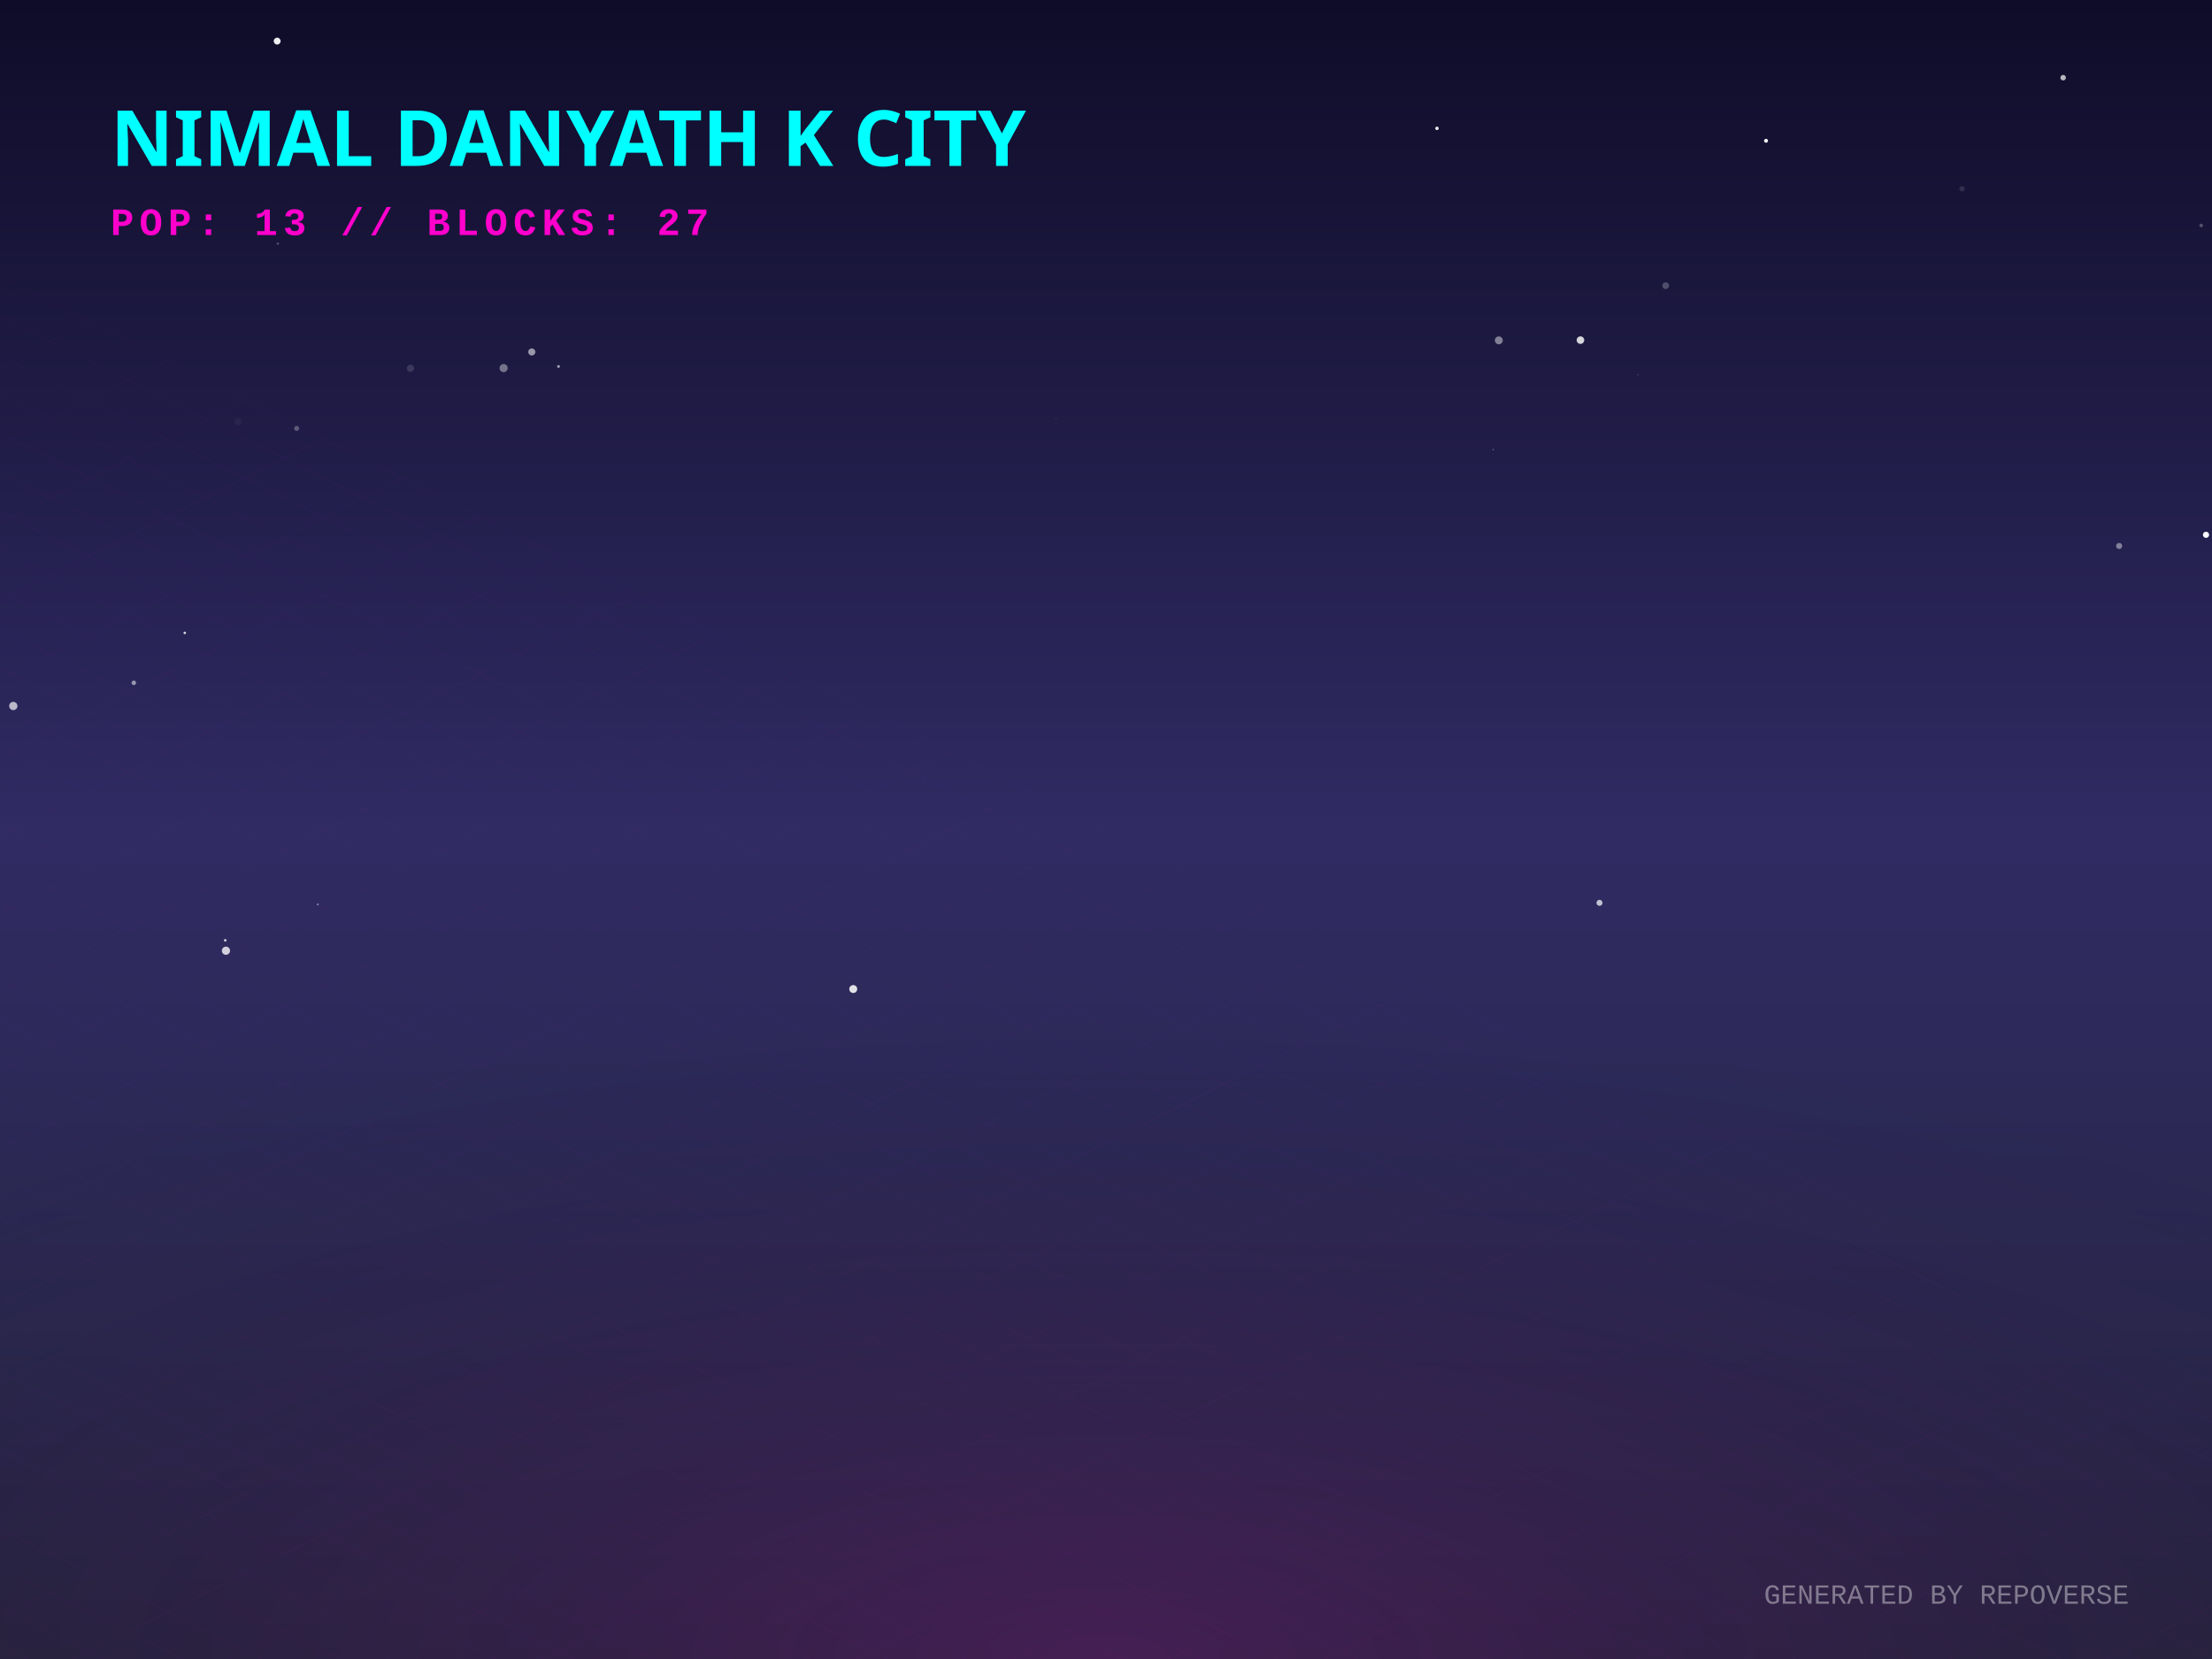
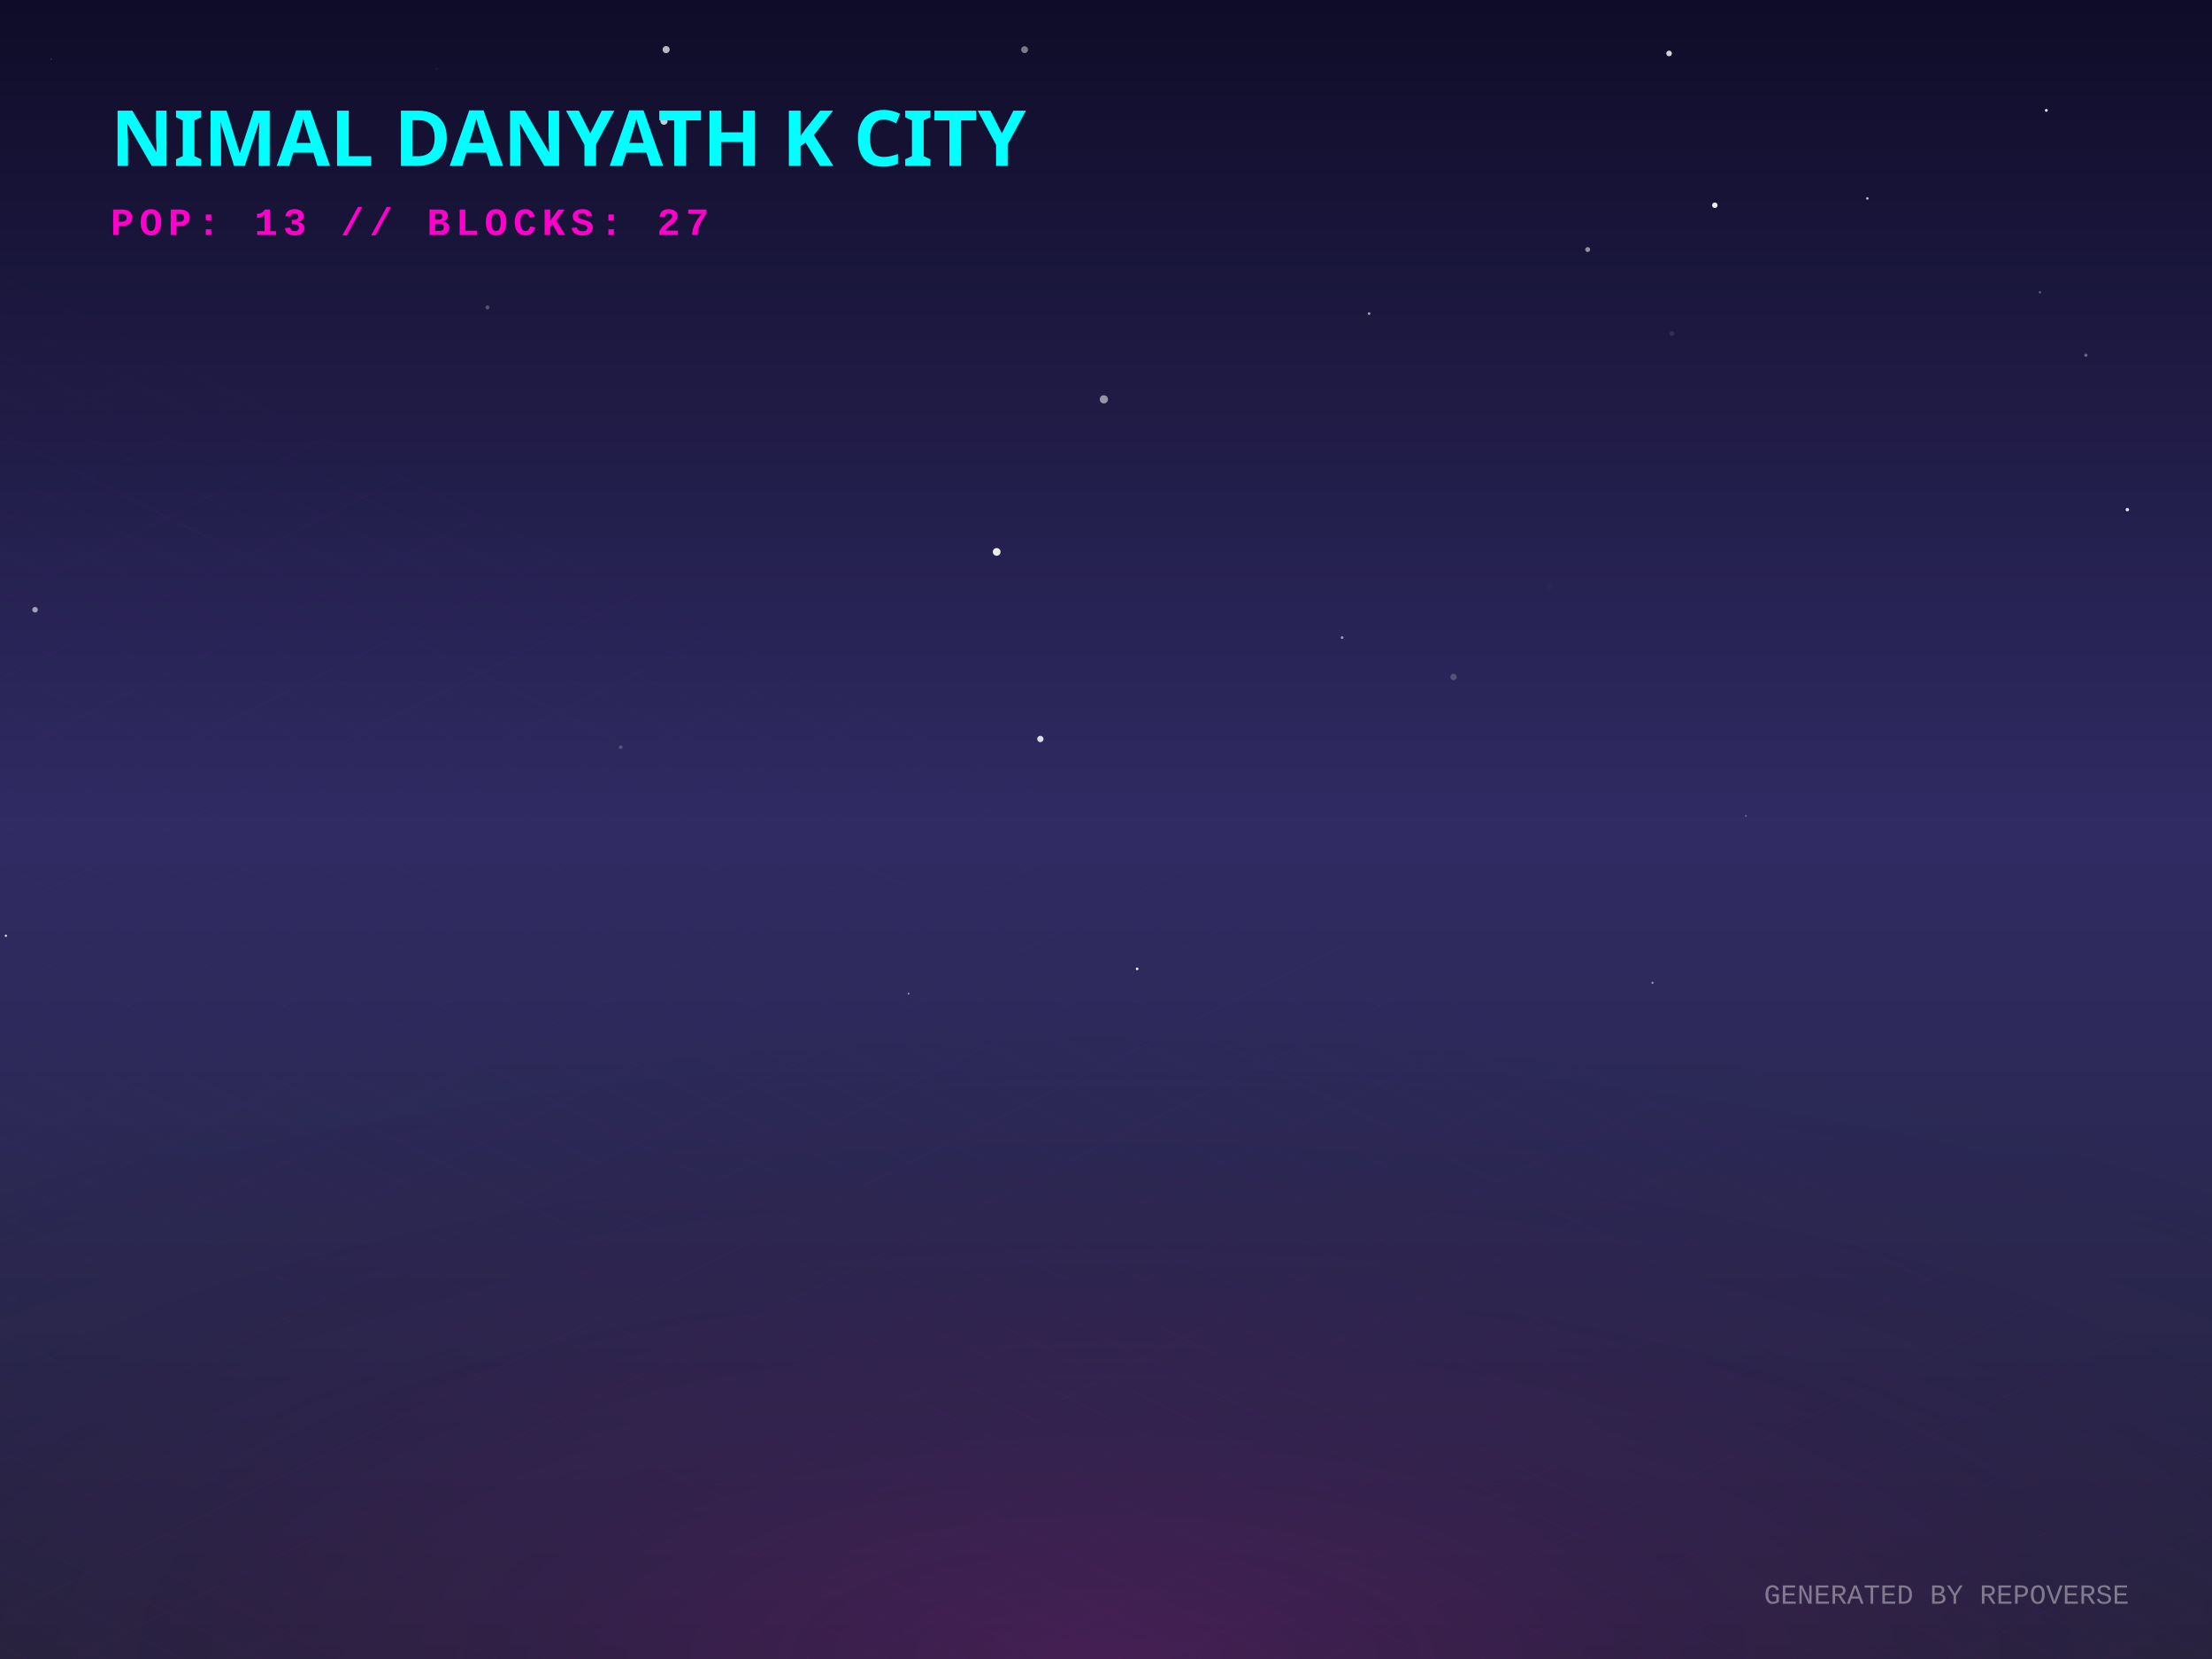
<svg xmlns="http://www.w3.org/2000/svg" width="800" height="600" viewBox="0 0 800 600">
  <defs>
    <linearGradient id="skyGradient" x1="0%" y1="0%" x2="0%" y2="100%">
      <stop offset="0%" stop-color="#0f0c29" />
      <stop offset="50%" stop-color="#302b63" />
      <stop offset="100%" stop-color="#24243e" />
    </linearGradient>
    <pattern id="gridPattern" width="40" height="20" patternUnits="userSpaceOnUse" patternTransform="rotate(0)">
      <path d="M 40 0 L 0 0 0 20" fill="none" stroke="magenta" stroke-width="0.5" opacity="0.2" />
    </pattern>
    <radialGradient id="floorGlow" cx="50%" cy="100%" r="80%">
      <stop offset="0%" stop-color="#ff00cc" stop-opacity="0.15" />
      <stop offset="100%" stop-color="transparent" />
    </radialGradient>
    <linearGradient id="gradLeft-happy" x1="0%" y1="0%" x2="100%" y2="100%">
      <stop offset="0%" stop-color="#FFD700" stop-opacity="0.8" />
      <stop offset="100%" stop-color="#050510" stop-opacity="0.9" />
    </linearGradient>
    <linearGradient id="gradRight-happy" x1="0%" y1="0%" x2="0%" y2="100%">
      <stop offset="0%" stop-color="#FFD700" stop-opacity="0.6" />
      <stop offset="100%" stop-color="#0b0b1a" stop-opacity="0.8" />
    </linearGradient>
    <linearGradient id="gradLeft-focused" x1="0%" y1="0%" x2="100%" y2="100%">
      <stop offset="0%" stop-color="#00FF94" stop-opacity="0.8" />
      <stop offset="100%" stop-color="#050510" stop-opacity="0.9" />
    </linearGradient>
    <linearGradient id="gradRight-focused" x1="0%" y1="0%" x2="0%" y2="100%">
      <stop offset="0%" stop-color="#00FF94" stop-opacity="0.6" />
      <stop offset="100%" stop-color="#0b0b1a" stop-opacity="0.8" />
    </linearGradient>
    <linearGradient id="gradLeft-calm" x1="0%" y1="0%" x2="100%" y2="100%">
      <stop offset="0%" stop-color="#00C2FF" stop-opacity="0.8" />
      <stop offset="100%" stop-color="#050510" stop-opacity="0.9" />
    </linearGradient>
    <linearGradient id="gradRight-calm" x1="0%" y1="0%" x2="0%" y2="100%">
      <stop offset="0%" stop-color="#00C2FF" stop-opacity="0.6" />
      <stop offset="100%" stop-color="#0b0b1a" stop-opacity="0.8" />
    </linearGradient>
    <linearGradient id="gradLeft-stressed" x1="0%" y1="0%" x2="100%" y2="100%">
      <stop offset="0%" stop-color="#FF2A6D" stop-opacity="0.8" />
      <stop offset="100%" stop-color="#050510" stop-opacity="0.9" />
    </linearGradient>
    <linearGradient id="gradRight-stressed" x1="0%" y1="0%" x2="0%" y2="100%">
      <stop offset="0%" stop-color="#FF2A6D" stop-opacity="0.6" />
      <stop offset="100%" stop-color="#0b0b1a" stop-opacity="0.8" />
    </linearGradient>
    <linearGradient id="gradLeft-energetic" x1="0%" y1="0%" x2="100%" y2="100%">
      <stop offset="0%" stop-color="#D300C5" stop-opacity="0.8" />
      <stop offset="100%" stop-color="#050510" stop-opacity="0.9" />
    </linearGradient>
    <linearGradient id="gradRight-energetic" x1="0%" y1="0%" x2="0%" y2="100%">
      <stop offset="0%" stop-color="#D300C5" stop-opacity="0.6" />
      <stop offset="100%" stop-color="#0b0b1a" stop-opacity="0.8" />
    </linearGradient>
  </defs>
  <rect width="100%" height="100%" fill="url(#skyGradient)" />
-   <circle cx="571.592" cy="123.013" r="1.363" fill="white" opacity="0.823" />
-   <circle cx="81.461" cy="340.077" r="0.453" fill="white" opacity="0.846" />
-   <circle cx="81.714" cy="343.841" r="1.484" fill="white" opacity="0.779" />
-   <circle cx="86.114" cy="152.493" r="1.338" fill="white" opacity="0.036" />
-   <circle cx="100.244" cy="14.868" r="1.244" fill="white" opacity="0.931" />
-   <circle cx="797.835" cy="193.422" r="1.117" fill="white" opacity="0.991" />
-   <circle cx="592.337" cy="135.613" r="0.14" fill="white" opacity="0.744" />
-   <circle cx="182.147" cy="133.124" r="1.473" fill="white" opacity="0.393" />
-   <circle cx="48.401" cy="246.955" r="0.817" fill="white" opacity="0.517" />
-   <circle cx="192.328" cy="127.29" r="1.284" fill="white" opacity="0.549" />
-   <circle cx="201.995" cy="132.541" r="0.511" fill="white" opacity="0.587" />
-   <circle cx="578.477" cy="326.522" r="1.089" fill="white" opacity="0.712" />
-   <circle cx="334.137" cy="281.525" r="0.074" fill="white" opacity="0.64" />
-   <circle cx="148.445" cy="133.19" r="1.308" fill="white" opacity="0.134" />
-   <circle cx="107.295" cy="154.934" r="0.903" fill="white" opacity="0.274" />
-   <circle cx="709.608" cy="68.291" r="0.991" fill="white" opacity="0.116" />
-   <circle cx="114.933" cy="327.1" r="0.351" fill="white" opacity="0.421" />
-   <circle cx="796.092" cy="81.565" r="0.669" fill="white" opacity="0.247" />
-   <circle cx="746.166" cy="28.095" r="0.996" fill="white" opacity="0.697" />
-   <circle cx="519.705" cy="46.421" r="0.636" fill="white" opacity="0.889" />
-   <circle cx="66.828" cy="228.894" r="0.47" fill="white" opacity="0.792" />
-   <circle cx="542.07" cy="123.092" r="1.428" fill="white" opacity="0.449" />
-   <circle cx="100.494" cy="88.122" r="0.421" fill="white" opacity="0.257" />
-   <circle cx="602.431" cy="103.325" r="1.222" fill="white" opacity="0.238" />
-   <circle cx="766.417" cy="197.46" r="1.104" fill="white" opacity="0.433" />
-   <circle cx="4.814" cy="255.328" r="1.499" fill="white" opacity="0.675" />
-   <circle cx="308.591" cy="357.702" r="1.437" fill="white" opacity="0.859" />
-   <circle cx="381.879" cy="151.387" r="0.154" fill="white" opacity="0.286" />
-   <circle cx="540.076" cy="162.589" r="0.15" fill="white" opacity="0.971" />
-   <circle cx="638.711" cy="50.907" r="0.715" fill="white" opacity="0.939" />
+   <circle cx="28.257" cy="107.715" r="0.296" fill="white" opacity="0.014" />
+   <circle cx="740.074" cy="39.917" r="0.528" fill="white" opacity="0.846" />
+   <circle cx="495.152" cy="113.415" r="0.484" fill="white" opacity="0.572" />
+   <circle cx="376.258" cy="267.267" r="1.147" fill="white" opacity="0.844" />
+   <circle cx="737.767" cy="105.729" r="0.39" fill="white" opacity="0.374" />
+   <circle cx="754.392" cy="128.465" r="0.595" fill="white" opacity="0.33" />
+   <circle cx="224.491" cy="270.235" r="0.679" fill="white" opacity="0.197" />
+   <circle cx="240.914" cy="17.94" r="1.282" fill="white" opacity="0.705" />
+   <circle cx="631.424" cy="295.082" r="0.322" fill="white" opacity="0.326" />
+   <circle cx="574.207" cy="90.256" r="0.889" fill="white" opacity="0.521" />
+   <circle cx="157.916" cy="24.921" r="0.265" fill="white" opacity="0.087" />
+   <circle cx="360.465" cy="199.604" r="1.403" fill="white" opacity="0.905" />
+   <circle cx="2.127" cy="338.437" r="0.412" fill="white" opacity="0.863" />
+   <circle cx="603.647" cy="19.328" r="1.021" fill="white" opacity="0.81" />
+   <circle cx="560.483" cy="211.845" r="1.274" fill="white" opacity="0.017" />
+   <circle cx="604.659" cy="120.627" r="0.862" fill="white" opacity="0.101" />
+   <circle cx="620.191" cy="74.23" r="0.993" fill="white" opacity="0.915" />
+   <circle cx="675.361" cy="71.775" r="0.457" fill="white" opacity="0.714" />
+   <circle cx="240.133" cy="43.813" r="1.312" fill="white" opacity="0.782" />
+   <circle cx="328.609" cy="359.38" r="0.327" fill="white" opacity="0.55" />
+   <circle cx="485.391" cy="230.595" r="0.488" fill="white" opacity="0.547" />
+   <circle cx="525.694" cy="244.821" r="1.137" fill="white" opacity="0.206" />
+   <circle cx="18.478" cy="21.407" r="0.274" fill="white" opacity="0.163" />
+   <circle cx="597.663" cy="355.45" r="0.424" fill="white" opacity="0.463" />
+   <circle cx="176.309" cy="111.187" r="0.728" fill="white" opacity="0.259" />
+   <circle cx="12.683" cy="220.512" r="1.005" fill="white" opacity="0.574" />
+   <circle cx="411.265" cy="350.4" r="0.478" fill="white" opacity="0.949" />
+   <circle cx="769.392" cy="184.323" r="0.617" fill="white" opacity="0.893" />
+   <circle cx="370.553" cy="17.96" r="1.245" fill="white" opacity="0.446" />
+   <circle cx="399.226" cy="144.432" r="1.489" fill="white" opacity="0.528" />
  <g transform="translate(0, 300) scale(1, 0.5)">
    <rect x="-800" y="0" width="2400" height="1200" fill="url(#gridPattern)" opacity="0.3" transform="rotate(45, 400, 0)" />
  </g>
  <rect x="0" y="300" width="800" height="300" fill="url(#floorGlow)" />
  <g transform="translate(40, 60)">
    <text fill="cyan" font-family="Verdana, sans-serif" font-size="28" font-weight="900" style="text-shadow: 0 0 10px cyan;">NIMAL DANYATH K CITY</text>
    <text y="25" fill="#ff00cc" font-family="Courier New, monospace" font-size="14" font-weight="bold" letter-spacing="2">POP: 13 // BLOCKS: 27</text>
  </g>
  <g transform="translate(0, 50)">
    <a href="https://github.com/nimaldanyathk/repo-verse" target="_blank">
      <g class="building" opacity="0">
        <animate attributeName="opacity" values="0;1" dur="0.8s" begin="0s" fill="freeze" />
        <ellipse cx="400" cy="292.833" rx="22.5" ry="12" fill="black" opacity="0.4" blur="2" />
-         <path d="M 385 221.893 l 0 70.94 l 15 7.5 l 0 -70.94 z" fill="url(#gradLeft-focused)" stroke="none" />
-         <path d="M 415 221.893 l 0 70.94 l -15 7.5 l 0 -70.94 z" fill="url(#gradRight-focused)" stroke="none" />
-         <path d="M 400 214.393 l 15 7.5 l -15 7.5 l -15 -7.5 z" fill="#E0FFF1" fill-opacity="0.9" stroke="none" />
-         <path d="M 385 221.893 l 0 70.94 l 15 7.5 l 0 -70.94 z" fill="none" stroke="#00FF94" stroke-width="0.5" opacity="0.5" />
-         <path d="M 415 221.893 l 0 70.94 l -15 7.5 l 0 -70.94 z" fill="none" stroke="#00FF94" stroke-width="0.5" opacity="0.5" />
-         <path d="M 389 279.333 l 7 -4" stroke="#E0FFF1" stroke-width="2" stroke-opacity="0.4" />
+         <path d="M 385 221.853 l 0 70.98 l 15 7.5 l 0 -70.98 z" fill="url(#gradLeft-focused)" stroke="none" />
+         <path d="M 415 221.853 l 0 70.98 l -15 7.5 l 0 -70.98 z" fill="url(#gradRight-focused)" stroke="none" />
+         <path d="M 400 214.353 l 15 7.5 l -15 7.5 l -15 -7.5 z" fill="#E0FFF1" fill-opacity="0.9" stroke="none" />
+         <path d="M 385 221.853 l 0 70.98 l 15 7.5 l 0 -70.98 z" fill="none" stroke="#00FF94" stroke-width="0.5" opacity="0.5" />
+         <path d="M 415 221.853 l 0 70.98 l -15 7.5 l 0 -70.98 z" fill="none" stroke="#00FF94" stroke-width="0.5" opacity="0.5" />
+         <path d="M 404 277.333 l 7 4" stroke="#E0FFF1" stroke-width="2" stroke-opacity="0.6" />
        <path d="M 404 267.333 l 7 4" stroke="#E0FFF1" stroke-width="2" stroke-opacity="0.6" />
        <path d="M 389 269.333 l 7 -4" stroke="#E0FFF1" stroke-width="2" stroke-opacity="0.4" />
+         <path d="M 404 257.333 l 7 4" stroke="#E0FFF1" stroke-width="2" stroke-opacity="0.6" />
        <path d="M 389 259.333 l 7 -4" stroke="#E0FFF1" stroke-width="2" stroke-opacity="0.4" />
        <path d="M 404 247.333 l 7 4" stroke="#E0FFF1" stroke-width="2" stroke-opacity="0.6" />
        <path d="M 389 249.333 l 7 -4" stroke="#E0FFF1" stroke-width="2" stroke-opacity="0.4" />
-         <line x1="400" y1="214.393" x2="400" y2="194.393" stroke="#E0FFF1" stroke-width="1.5" />
-         <circle cx="400" cy="194.393" r="1.5" fill="white">
-           <animate attributeName="opacity" values="0.2;1;0.2" dur="2.808s" repeatCount="indefinite" />
+         <path d="M 404 237.333 l 7 4" stroke="#E0FFF1" stroke-width="2" stroke-opacity="0.6" />
+         <path d="M 404 227.333 l 7 4" stroke="#E0FFF1" stroke-width="2" stroke-opacity="0.6" />
+         <path d="M 389 229.333 l 7 -4" stroke="#E0FFF1" stroke-width="2" stroke-opacity="0.4" />
+         <line x1="400" y1="214.353" x2="400" y2="194.353" stroke="#E0FFF1" stroke-width="1.5" />
+         <circle cx="400" cy="194.353" r="1.5" fill="white">
+           <animate attributeName="opacity" values="0.2;1;0.2" dur="1.866s" repeatCount="indefinite" />
        </circle>
      </g>
    </a>
    <a href="https://github.com/nimaldanyathk/Semicolon-Embedded-C-Project" target="_blank">
      <g class="building" opacity="0">
        <animate attributeName="opacity" values="0;1" dur="0.8s" begin="0.05s" fill="freeze" />
        <ellipse cx="424" cy="302.913" rx="16.74" ry="8.928" fill="black" opacity="0.4" blur="2" />
        <path d="M 412.84 273.033 l 0 29.88 l 11.16 5.58 l 0 -29.88 z" fill="url(#gradLeft-focused)" stroke="none" />
        <path d="M 435.16 273.033 l 0 29.88 l -11.16 5.58 l 0 -29.88 z" fill="url(#gradRight-focused)" stroke="none" />
        <path d="M 424 267.453 l 11.16 5.58 l -11.16 5.58 l -11.16 -5.58 z" fill="#E0FFF1" fill-opacity="0.9" stroke="none" />
        <path d="M 412.84 273.033 l 0 29.88 l 11.16 5.58 l 0 -29.88 z" fill="none" stroke="#00FF94" stroke-width="0.5" opacity="0.5" />
        <path d="M 435.16 273.033 l 0 29.88 l -11.16 5.58 l 0 -29.88 z" fill="none" stroke="#00FF94" stroke-width="0.5" opacity="0.5" />
      </g>
    </a>
    <a href="https://github.com/nimaldanyathk/Discrete_Mathematics_Algorithms" target="_blank">
      <g class="building" opacity="0">
        <animate attributeName="opacity" values="0;1" dur="0.8s" begin="0.1s" fill="freeze" />
        <ellipse cx="376" cy="301.136" rx="11.408" ry="6.084" fill="black" opacity="0.4" blur="2" />
        <path d="M 368.395 281.136 l 0 20 l 7.605 3.803 l 0 -20 z" fill="url(#gradLeft-calm)" stroke="none" />
        <path d="M 383.605 281.136 l 0 20 l -7.605 3.803 l 0 -20 z" fill="url(#gradRight-calm)" stroke="none" />
        <path d="M 376 277.333 l 7.605 3.803 l -7.605 3.803 l -7.605 -3.803 z" fill="#D1F4FF" fill-opacity="0.9" stroke="none" />
        <path d="M 368.395 281.136 l 0 20 l 7.605 3.803 l 0 -20 z" fill="none" stroke="#00C2FF" stroke-width="0.5" opacity="0.5" />
        <path d="M 383.605 281.136 l 0 20 l -7.605 3.803 l 0 -20 z" fill="none" stroke="#00C2FF" stroke-width="0.5" opacity="0.5" />
      </g>
    </a>
    <a href="https://github.com/nimaldanyathk/sparkd" target="_blank">
      <g class="building" opacity="0">
        <animate attributeName="opacity" values="0;1" dur="0.8s" begin="0.15s" fill="freeze" />
        <ellipse cx="448" cy="316.833" rx="22.5" ry="12" fill="black" opacity="0.4" blur="2" />
        <path d="M 433 259.893 l 0 56.94 l 15 7.5 l 0 -56.94 z" fill="url(#gradLeft-calm)" stroke="none" />
        <path d="M 463 259.893 l 0 56.94 l -15 7.5 l 0 -56.94 z" fill="url(#gradRight-calm)" stroke="none" />
        <path d="M 448 252.393 l 15 7.5 l -15 7.5 l -15 -7.5 z" fill="#D1F4FF" fill-opacity="0.9" stroke="none" />
        <path d="M 433 259.893 l 0 56.94 l 15 7.5 l 0 -56.94 z" fill="none" stroke="#00C2FF" stroke-width="0.5" opacity="0.5" />
        <path d="M 463 259.893 l 0 56.94 l -15 7.5 l 0 -56.94 z" fill="none" stroke="#00C2FF" stroke-width="0.5" opacity="0.5" />
-         <path d="M 452 301.333 l 7 4" stroke="#D1F4FF" stroke-width="2" stroke-opacity="0.6" />
-         <path d="M 437 303.333 l 7 -4" stroke="#D1F4FF" stroke-width="2" stroke-opacity="0.4" />
+         <path d="M 452 291.333 l 7 4" stroke="#D1F4FF" stroke-width="2" stroke-opacity="0.6" />
+         <path d="M 437 293.333 l 7 -4" stroke="#D1F4FF" stroke-width="2" stroke-opacity="0.4" />
        <path d="M 452 281.333 l 7 4" stroke="#D1F4FF" stroke-width="2" stroke-opacity="0.6" />
-         <path d="M 437 283.333 l 7 -4" stroke="#D1F4FF" stroke-width="2" stroke-opacity="0.4" />
-         <path d="M 452 271.333 l 7 4" stroke="#D1F4FF" stroke-width="2" stroke-opacity="0.6" />
-         <path d="M 437 273.333 l 7 -4" stroke="#D1F4FF" stroke-width="2" stroke-opacity="0.4" />
      </g>
    </a>
    <a href="https://github.com/nimaldanyathk/Linear_Algebra_Matlab" target="_blank">
      <g class="building" opacity="0">
        <animate attributeName="opacity" values="0;1" dur="0.8s" begin="0.2s" fill="freeze" />
        <ellipse cx="400" cy="316.833" rx="22.5" ry="12" fill="black" opacity="0.4" blur="2" />
        <path d="M 385 150.113 l 0 166.72 l 15 7.5 l 0 -166.72 z" fill="url(#gradLeft-stressed)" stroke="none" />
        <path d="M 415 150.113 l 0 166.72 l -15 7.5 l 0 -166.72 z" fill="url(#gradRight-stressed)" stroke="none" />
        <path d="M 400 142.613 l 15 7.5 l -15 7.5 l -15 -7.5 z" fill="#FFD1E0" fill-opacity="0.9" stroke="none" />
        <path d="M 385 150.113 l 0 166.72 l 15 7.5 l 0 -166.72 z" fill="none" stroke="#FF2A6D" stroke-width="0.5" opacity="0.5" />
        <path d="M 415 150.113 l 0 166.72 l -15 7.5 l 0 -166.72 z" fill="none" stroke="#FF2A6D" stroke-width="0.5" opacity="0.5" />
-         <path d="M 404 301.333 l 7 4" stroke="#FFD1E0" stroke-width="2" stroke-opacity="0.6" />
        <path d="M 389 303.333 l 7 -4" stroke="#FFD1E0" stroke-width="2" stroke-opacity="0.4" />
        <path d="M 404 291.333 l 7 4" stroke="#FFD1E0" stroke-width="2" stroke-opacity="0.6" />
-         <path d="M 389 293.333 l 7 -4" stroke="#FFD1E0" stroke-width="2" stroke-opacity="0.4" />
-         <path d="M 389 273.333 l 7 -4" stroke="#FFD1E0" stroke-width="2" stroke-opacity="0.4" />
+         <path d="M 404 281.333 l 7 4" stroke="#FFD1E0" stroke-width="2" stroke-opacity="0.6" />
+         <path d="M 389 283.333 l 7 -4" stroke="#FFD1E0" stroke-width="2" stroke-opacity="0.4" />
+         <path d="M 404 271.333 l 7 4" stroke="#FFD1E0" stroke-width="2" stroke-opacity="0.6" />
+         <path d="M 404 261.333 l 7 4" stroke="#FFD1E0" stroke-width="2" stroke-opacity="0.6" />
        <path d="M 389 263.333 l 7 -4" stroke="#FFD1E0" stroke-width="2" stroke-opacity="0.4" />
        <path d="M 404 251.333 l 7 4" stroke="#FFD1E0" stroke-width="2" stroke-opacity="0.6" />
-         <path d="M 389 253.333 l 7 -4" stroke="#FFD1E0" stroke-width="2" stroke-opacity="0.4" />
+         <path d="M 404 241.333 l 7 4" stroke="#FFD1E0" stroke-width="2" stroke-opacity="0.6" />
        <path d="M 389 243.333 l 7 -4" stroke="#FFD1E0" stroke-width="2" stroke-opacity="0.4" />
-         <path d="M 404 221.333 l 7 4" stroke="#FFD1E0" stroke-width="2" stroke-opacity="0.6" />
+         <path d="M 404 231.333 l 7 4" stroke="#FFD1E0" stroke-width="2" stroke-opacity="0.6" />
        <path d="M 404 211.333 l 7 4" stroke="#FFD1E0" stroke-width="2" stroke-opacity="0.6" />
        <path d="M 389 213.333 l 7 -4" stroke="#FFD1E0" stroke-width="2" stroke-opacity="0.4" />
        <path d="M 404 201.333 l 7 4" stroke="#FFD1E0" stroke-width="2" stroke-opacity="0.6" />
        <path d="M 389 203.333 l 7 -4" stroke="#FFD1E0" stroke-width="2" stroke-opacity="0.4" />
        <path d="M 404 191.333 l 7 4" stroke="#FFD1E0" stroke-width="2" stroke-opacity="0.6" />
-         <path d="M 404 181.333 l 7 4" stroke="#FFD1E0" stroke-width="2" stroke-opacity="0.6" />
+         <path d="M 389 193.333 l 7 -4" stroke="#FFD1E0" stroke-width="2" stroke-opacity="0.4" />
        <path d="M 389 183.333 l 7 -4" stroke="#FFD1E0" stroke-width="2" stroke-opacity="0.4" />
        <path d="M 404 171.333 l 7 4" stroke="#FFD1E0" stroke-width="2" stroke-opacity="0.6" />
-         <path d="M 389 173.333 l 7 -4" stroke="#FFD1E0" stroke-width="2" stroke-opacity="0.4" />
-         <path d="M 404 161.333 l 7 4" stroke="#FFD1E0" stroke-width="2" stroke-opacity="0.6" />
-         <path d="M 389 163.333 l 7 -4" stroke="#FFD1E0" stroke-width="2" stroke-opacity="0.4" />
      </g>
    </a>
    <a href="https://github.com/nimaldanyathk/E-HealthCare-Management-System" target="_blank">
      <g class="building" opacity="0">
        <animate attributeName="opacity" values="0;1" dur="0.8s" begin="0.25s" fill="freeze" />
        <ellipse cx="352" cy="316.833" rx="22.5" ry="12" fill="black" opacity="0.4" blur="2" />
        <path d="M 337 277.553 l 0 39.28 l 15 7.5 l 0 -39.28 z" fill="url(#gradLeft-energetic)" stroke="none" />
        <path d="M 367 277.553 l 0 39.28 l -15 7.5 l 0 -39.28 z" fill="url(#gradRight-energetic)" stroke="none" />
        <path d="M 352 270.053 l 15 7.5 l -15 7.5 l -15 -7.5 z" fill="#FAD7FA" fill-opacity="0.9" stroke="none" />
        <path d="M 337 277.553 l 0 39.28 l 15 7.5 l 0 -39.28 z" fill="none" stroke="#D300C5" stroke-width="0.5" opacity="0.5" />
        <path d="M 367 277.553 l 0 39.28 l -15 7.5 l 0 -39.28 z" fill="none" stroke="#D300C5" stroke-width="0.5" opacity="0.5" />
      </g>
    </a>
    <a href="https://github.com/nimaldanyathk/TheInspirationalBoat" target="_blank">
      <g class="building" opacity="0">
        <animate attributeName="opacity" values="0;1" dur="0.8s" begin="0.3s" fill="freeze" />
        <ellipse cx="472" cy="328.833" rx="22.5" ry="12" fill="black" opacity="0.4" blur="2" />
        <path d="M 457 118.833 l 0 210 l 15 7.5 l 0 -210 z" fill="url(#gradLeft-stressed)" stroke="none" />
        <path d="M 487 118.833 l 0 210 l -15 7.5 l 0 -210 z" fill="url(#gradRight-stressed)" stroke="none" />
        <path d="M 472 111.333 l 15 7.5 l -15 7.5 l -15 -7.5 z" fill="#FFD1E0" fill-opacity="0.9" stroke="none" />
        <path d="M 457 118.833 l 0 210 l 15 7.5 l 0 -210 z" fill="none" stroke="#FF2A6D" stroke-width="0.5" opacity="0.5" />
        <path d="M 487 118.833 l 0 210 l -15 7.5 l 0 -210 z" fill="none" stroke="#FF2A6D" stroke-width="0.5" opacity="0.5" />
        <path d="M 476 313.333 l 7 4" stroke="#FFD1E0" stroke-width="2" stroke-opacity="0.6" />
        <path d="M 461 315.333 l 7 -4" stroke="#FFD1E0" stroke-width="2" stroke-opacity="0.4" />
-         <path d="M 461 305.333 l 7 -4" stroke="#FFD1E0" stroke-width="2" stroke-opacity="0.4" />
-         <path d="M 476 293.333 l 7 4" stroke="#FFD1E0" stroke-width="2" stroke-opacity="0.6" />
        <path d="M 461 295.333 l 7 -4" stroke="#FFD1E0" stroke-width="2" stroke-opacity="0.4" />
        <path d="M 476 283.333 l 7 4" stroke="#FFD1E0" stroke-width="2" stroke-opacity="0.6" />
-         <path d="M 461 285.333 l 7 -4" stroke="#FFD1E0" stroke-width="2" stroke-opacity="0.4" />
-         <path d="M 476 273.333 l 7 4" stroke="#FFD1E0" stroke-width="2" stroke-opacity="0.6" />
+         <path d="M 461 275.333 l 7 -4" stroke="#FFD1E0" stroke-width="2" stroke-opacity="0.4" />
        <path d="M 476 263.333 l 7 4" stroke="#FFD1E0" stroke-width="2" stroke-opacity="0.6" />
+         <path d="M 461 265.333 l 7 -4" stroke="#FFD1E0" stroke-width="2" stroke-opacity="0.4" />
        <path d="M 461 255.333 l 7 -4" stroke="#FFD1E0" stroke-width="2" stroke-opacity="0.4" />
+         <path d="M 476 243.333 l 7 4" stroke="#FFD1E0" stroke-width="2" stroke-opacity="0.6" />
+         <path d="M 476 233.333 l 7 4" stroke="#FFD1E0" stroke-width="2" stroke-opacity="0.6" />
        <path d="M 461 235.333 l 7 -4" stroke="#FFD1E0" stroke-width="2" stroke-opacity="0.4" />
        <path d="M 476 223.333 l 7 4" stroke="#FFD1E0" stroke-width="2" stroke-opacity="0.6" />
-         <path d="M 461 225.333 l 7 -4" stroke="#FFD1E0" stroke-width="2" stroke-opacity="0.4" />
+         <path d="M 461 215.333 l 7 -4" stroke="#FFD1E0" stroke-width="2" stroke-opacity="0.4" />
        <path d="M 476 203.333 l 7 4" stroke="#FFD1E0" stroke-width="2" stroke-opacity="0.6" />
-         <path d="M 461 205.333 l 7 -4" stroke="#FFD1E0" stroke-width="2" stroke-opacity="0.4" />
        <path d="M 476 193.333 l 7 4" stroke="#FFD1E0" stroke-width="2" stroke-opacity="0.6" />
-         <path d="M 476 183.333 l 7 4" stroke="#FFD1E0" stroke-width="2" stroke-opacity="0.6" />
+         <path d="M 461 195.333 l 7 -4" stroke="#FFD1E0" stroke-width="2" stroke-opacity="0.4" />
+         <path d="M 461 185.333 l 7 -4" stroke="#FFD1E0" stroke-width="2" stroke-opacity="0.4" />
        <path d="M 476 173.333 l 7 4" stroke="#FFD1E0" stroke-width="2" stroke-opacity="0.6" />
+         <path d="M 476 163.333 l 7 4" stroke="#FFD1E0" stroke-width="2" stroke-opacity="0.6" />
        <path d="M 461 165.333 l 7 -4" stroke="#FFD1E0" stroke-width="2" stroke-opacity="0.4" />
        <path d="M 476 153.333 l 7 4" stroke="#FFD1E0" stroke-width="2" stroke-opacity="0.6" />
-         <path d="M 461 155.333 l 7 -4" stroke="#FFD1E0" stroke-width="2" stroke-opacity="0.4" />
        <path d="M 476 143.333 l 7 4" stroke="#FFD1E0" stroke-width="2" stroke-opacity="0.6" />
        <path d="M 461 145.333 l 7 -4" stroke="#FFD1E0" stroke-width="2" stroke-opacity="0.4" />
        <path d="M 461 135.333 l 7 -4" stroke="#FFD1E0" stroke-width="2" stroke-opacity="0.4" />
        <path d="M 476 123.333 l 7 4" stroke="#FFD1E0" stroke-width="2" stroke-opacity="0.6" />
        <path d="M 461 125.333 l 7 -4" stroke="#FFD1E0" stroke-width="2" stroke-opacity="0.4" />
      </g>
    </a>
    <a href="https://github.com/nimaldanyathk/Othello_DAA_Project" target="_blank">
      <g class="building" opacity="0">
        <animate attributeName="opacity" values="0;1" dur="0.8s" begin="0.35s" fill="freeze" />
        <ellipse cx="424" cy="328.833" rx="22.5" ry="12" fill="black" opacity="0.4" blur="2" />
        <path d="M 409 123.833 l 0 205 l 15 7.5 l 0 -205 z" fill="url(#gradLeft-stressed)" stroke="none" />
        <path d="M 439 123.833 l 0 205 l -15 7.5 l 0 -205 z" fill="url(#gradRight-stressed)" stroke="none" />
        <path d="M 424 116.333 l 15 7.5 l -15 7.5 l -15 -7.5 z" fill="#FFD1E0" fill-opacity="0.9" stroke="none" />
        <path d="M 409 123.833 l 0 205 l 15 7.5 l 0 -205 z" fill="none" stroke="#FF2A6D" stroke-width="0.5" opacity="0.5" />
        <path d="M 439 123.833 l 0 205 l -15 7.5 l 0 -205 z" fill="none" stroke="#FF2A6D" stroke-width="0.5" opacity="0.5" />
-         <path d="M 428 313.333 l 7 4" stroke="#FFD1E0" stroke-width="2" stroke-opacity="0.6" />
-         <path d="M 413 315.333 l 7 -4" stroke="#FFD1E0" stroke-width="2" stroke-opacity="0.4" />
+         <path d="M 428 303.333 l 7 4" stroke="#FFD1E0" stroke-width="2" stroke-opacity="0.6" />
        <path d="M 413 305.333 l 7 -4" stroke="#FFD1E0" stroke-width="2" stroke-opacity="0.4" />
-         <path d="M 428 293.333 l 7 4" stroke="#FFD1E0" stroke-width="2" stroke-opacity="0.6" />
        <path d="M 413 295.333 l 7 -4" stroke="#FFD1E0" stroke-width="2" stroke-opacity="0.4" />
-         <path d="M 428 273.333 l 7 4" stroke="#FFD1E0" stroke-width="2" stroke-opacity="0.6" />
        <path d="M 413 275.333 l 7 -4" stroke="#FFD1E0" stroke-width="2" stroke-opacity="0.4" />
-         <path d="M 428 263.333 l 7 4" stroke="#FFD1E0" stroke-width="2" stroke-opacity="0.6" />
        <path d="M 413 265.333 l 7 -4" stroke="#FFD1E0" stroke-width="2" stroke-opacity="0.4" />
-         <path d="M 413 255.333 l 7 -4" stroke="#FFD1E0" stroke-width="2" stroke-opacity="0.4" />
+         <path d="M 428 253.333 l 7 4" stroke="#FFD1E0" stroke-width="2" stroke-opacity="0.6" />
        <path d="M 428 243.333 l 7 4" stroke="#FFD1E0" stroke-width="2" stroke-opacity="0.6" />
        <path d="M 413 245.333 l 7 -4" stroke="#FFD1E0" stroke-width="2" stroke-opacity="0.4" />
-         <path d="M 428 213.333 l 7 4" stroke="#FFD1E0" stroke-width="2" stroke-opacity="0.6" />
+         <path d="M 428 233.333 l 7 4" stroke="#FFD1E0" stroke-width="2" stroke-opacity="0.6" />
+         <path d="M 413 235.333 l 7 -4" stroke="#FFD1E0" stroke-width="2" stroke-opacity="0.4" />
+         <path d="M 428 223.333 l 7 4" stroke="#FFD1E0" stroke-width="2" stroke-opacity="0.6" />
        <path d="M 413 215.333 l 7 -4" stroke="#FFD1E0" stroke-width="2" stroke-opacity="0.4" />
-         <path d="M 413 205.333 l 7 -4" stroke="#FFD1E0" stroke-width="2" stroke-opacity="0.4" />
+         <path d="M 428 203.333 l 7 4" stroke="#FFD1E0" stroke-width="2" stroke-opacity="0.6" />
        <path d="M 428 193.333 l 7 4" stroke="#FFD1E0" stroke-width="2" stroke-opacity="0.6" />
        <path d="M 413 195.333 l 7 -4" stroke="#FFD1E0" stroke-width="2" stroke-opacity="0.4" />
-         <path d="M 428 183.333 l 7 4" stroke="#FFD1E0" stroke-width="2" stroke-opacity="0.6" />
        <path d="M 413 185.333 l 7 -4" stroke="#FFD1E0" stroke-width="2" stroke-opacity="0.4" />
        <path d="M 413 175.333 l 7 -4" stroke="#FFD1E0" stroke-width="2" stroke-opacity="0.4" />
        <path d="M 428 163.333 l 7 4" stroke="#FFD1E0" stroke-width="2" stroke-opacity="0.6" />
+         <path d="M 428 153.333 l 7 4" stroke="#FFD1E0" stroke-width="2" stroke-opacity="0.6" />
        <path d="M 413 155.333 l 7 -4" stroke="#FFD1E0" stroke-width="2" stroke-opacity="0.4" />
        <path d="M 428 143.333 l 7 4" stroke="#FFD1E0" stroke-width="2" stroke-opacity="0.6" />
-         <path d="M 413 135.333 l 7 -4" stroke="#FFD1E0" stroke-width="2" stroke-opacity="0.4" />
+         <path d="M 413 145.333 l 7 -4" stroke="#FFD1E0" stroke-width="2" stroke-opacity="0.4" />
      </g>
    </a>
    <a href="https://github.com/nimaldanyathk/react-bits" target="_blank">
      <g class="building" opacity="0">
        <animate attributeName="opacity" values="0;1" dur="0.8s" begin="0.4s" fill="freeze" />
        <ellipse cx="376" cy="328.833" rx="22.5" ry="12" fill="black" opacity="0.4" blur="2" />
        <path d="M 361 123.833 l 0 205 l 15 7.5 l 0 -205 z" fill="url(#gradLeft-stressed)" stroke="none" />
        <path d="M 391 123.833 l 0 205 l -15 7.5 l 0 -205 z" fill="url(#gradRight-stressed)" stroke="none" />
        <path d="M 376 116.333 l 15 7.5 l -15 7.5 l -15 -7.5 z" fill="#FFD1E0" fill-opacity="0.9" stroke="none" />
        <path d="M 361 123.833 l 0 205 l 15 7.5 l 0 -205 z" fill="none" stroke="#FF2A6D" stroke-width="0.5" opacity="0.5" />
        <path d="M 391 123.833 l 0 205 l -15 7.5 l 0 -205 z" fill="none" stroke="#FF2A6D" stroke-width="0.5" opacity="0.5" />
+         <path d="M 380 313.333 l 7 4" stroke="#FFD1E0" stroke-width="2" stroke-opacity="0.6" />
        <path d="M 365 315.333 l 7 -4" stroke="#FFD1E0" stroke-width="2" stroke-opacity="0.4" />
+         <path d="M 380 303.333 l 7 4" stroke="#FFD1E0" stroke-width="2" stroke-opacity="0.6" />
        <path d="M 365 305.333 l 7 -4" stroke="#FFD1E0" stroke-width="2" stroke-opacity="0.4" />
+         <path d="M 380 293.333 l 7 4" stroke="#FFD1E0" stroke-width="2" stroke-opacity="0.6" />
        <path d="M 365 295.333 l 7 -4" stroke="#FFD1E0" stroke-width="2" stroke-opacity="0.4" />
        <path d="M 380 283.333 l 7 4" stroke="#FFD1E0" stroke-width="2" stroke-opacity="0.6" />
        <path d="M 365 285.333 l 7 -4" stroke="#FFD1E0" stroke-width="2" stroke-opacity="0.4" />
-         <path d="M 380 273.333 l 7 4" stroke="#FFD1E0" stroke-width="2" stroke-opacity="0.6" />
        <path d="M 365 275.333 l 7 -4" stroke="#FFD1E0" stroke-width="2" stroke-opacity="0.4" />
-         <path d="M 380 263.333 l 7 4" stroke="#FFD1E0" stroke-width="2" stroke-opacity="0.6" />
+         <path d="M 380 253.333 l 7 4" stroke="#FFD1E0" stroke-width="2" stroke-opacity="0.6" />
        <path d="M 365 255.333 l 7 -4" stroke="#FFD1E0" stroke-width="2" stroke-opacity="0.4" />
        <path d="M 380 243.333 l 7 4" stroke="#FFD1E0" stroke-width="2" stroke-opacity="0.6" />
-         <path d="M 365 245.333 l 7 -4" stroke="#FFD1E0" stroke-width="2" stroke-opacity="0.4" />
-         <path d="M 365 235.333 l 7 -4" stroke="#FFD1E0" stroke-width="2" stroke-opacity="0.4" />
+         <path d="M 380 233.333 l 7 4" stroke="#FFD1E0" stroke-width="2" stroke-opacity="0.6" />
        <path d="M 380 223.333 l 7 4" stroke="#FFD1E0" stroke-width="2" stroke-opacity="0.6" />
-         <path d="M 365 225.333 l 7 -4" stroke="#FFD1E0" stroke-width="2" stroke-opacity="0.4" />
        <path d="M 380 213.333 l 7 4" stroke="#FFD1E0" stroke-width="2" stroke-opacity="0.6" />
+         <path d="M 365 215.333 l 7 -4" stroke="#FFD1E0" stroke-width="2" stroke-opacity="0.4" />
+         <path d="M 380 203.333 l 7 4" stroke="#FFD1E0" stroke-width="2" stroke-opacity="0.6" />
        <path d="M 365 205.333 l 7 -4" stroke="#FFD1E0" stroke-width="2" stroke-opacity="0.4" />
-         <path d="M 380 193.333 l 7 4" stroke="#FFD1E0" stroke-width="2" stroke-opacity="0.6" />
-         <path d="M 365 195.333 l 7 -4" stroke="#FFD1E0" stroke-width="2" stroke-opacity="0.4" />
        <path d="M 380 183.333 l 7 4" stroke="#FFD1E0" stroke-width="2" stroke-opacity="0.6" />
        <path d="M 365 185.333 l 7 -4" stroke="#FFD1E0" stroke-width="2" stroke-opacity="0.4" />
-         <path d="M 380 173.333 l 7 4" stroke="#FFD1E0" stroke-width="2" stroke-opacity="0.6" />
        <path d="M 365 175.333 l 7 -4" stroke="#FFD1E0" stroke-width="2" stroke-opacity="0.4" />
        <path d="M 380 163.333 l 7 4" stroke="#FFD1E0" stroke-width="2" stroke-opacity="0.6" />
-         <path d="M 365 165.333 l 7 -4" stroke="#FFD1E0" stroke-width="2" stroke-opacity="0.4" />
+         <path d="M 380 153.333 l 7 4" stroke="#FFD1E0" stroke-width="2" stroke-opacity="0.6" />
+         <path d="M 365 155.333 l 7 -4" stroke="#FFD1E0" stroke-width="2" stroke-opacity="0.4" />
        <path d="M 380 143.333 l 7 4" stroke="#FFD1E0" stroke-width="2" stroke-opacity="0.6" />
-         <path d="M 365 145.333 l 7 -4" stroke="#FFD1E0" stroke-width="2" stroke-opacity="0.4" />
        <path d="M 380 133.333 l 7 4" stroke="#FFD1E0" stroke-width="2" stroke-opacity="0.6" />
        <path d="M 365 135.333 l 7 -4" stroke="#FFD1E0" stroke-width="2" stroke-opacity="0.4" />
      </g>
    </a>
    <a href="https://github.com/nimaldanyathk/nimaldanyathk" target="_blank">
      <g class="building" opacity="0">
        <animate attributeName="opacity" values="0;1" dur="0.8s" begin="0.45s" fill="freeze" />
        <ellipse cx="448" cy="340.833" rx="22.5" ry="12" fill="black" opacity="0.4" blur="2" />
-         <path d="M 433 139.713 l 0 201.12 l 15 7.5 l 0 -201.12 z" fill="url(#gradLeft-stressed)" stroke="none" />
-         <path d="M 463 139.713 l 0 201.12 l -15 7.5 l 0 -201.12 z" fill="url(#gradRight-stressed)" stroke="none" />
-         <path d="M 448 132.213 l 15 7.5 l -15 7.5 l -15 -7.5 z" fill="#FFD1E0" fill-opacity="0.9" stroke="none" />
-         <path d="M 433 139.713 l 0 201.12 l 15 7.5 l 0 -201.12 z" fill="none" stroke="#FF2A6D" stroke-width="0.5" opacity="0.5" />
-         <path d="M 463 139.713 l 0 201.12 l -15 7.5 l 0 -201.12 z" fill="none" stroke="#FF2A6D" stroke-width="0.5" opacity="0.5" />
-         <path d="M 452 325.333 l 7 4" stroke="#FFD1E0" stroke-width="2" stroke-opacity="0.6" />
+         <path d="M 433 139.653 l 0 201.18 l 15 7.5 l 0 -201.18 z" fill="url(#gradLeft-stressed)" stroke="none" />
+         <path d="M 463 139.653 l 0 201.18 l -15 7.5 l 0 -201.18 z" fill="url(#gradRight-stressed)" stroke="none" />
+         <path d="M 448 132.153 l 15 7.5 l -15 7.5 l -15 -7.5 z" fill="#FFD1E0" fill-opacity="0.9" stroke="none" />
+         <path d="M 433 139.653 l 0 201.18 l 15 7.5 l 0 -201.18 z" fill="none" stroke="#FF2A6D" stroke-width="0.5" opacity="0.5" />
+         <path d="M 463 139.653 l 0 201.18 l -15 7.5 l 0 -201.18 z" fill="none" stroke="#FF2A6D" stroke-width="0.5" opacity="0.5" />
        <path d="M 437 327.333 l 7 -4" stroke="#FFD1E0" stroke-width="2" stroke-opacity="0.4" />
        <path d="M 452 315.333 l 7 4" stroke="#FFD1E0" stroke-width="2" stroke-opacity="0.6" />
        <path d="M 437 317.333 l 7 -4" stroke="#FFD1E0" stroke-width="2" stroke-opacity="0.4" />
        <path d="M 452 305.333 l 7 4" stroke="#FFD1E0" stroke-width="2" stroke-opacity="0.6" />
+         <path d="M 437 307.333 l 7 -4" stroke="#FFD1E0" stroke-width="2" stroke-opacity="0.4" />
+         <path d="M 437 297.333 l 7 -4" stroke="#FFD1E0" stroke-width="2" stroke-opacity="0.4" />
        <path d="M 452 285.333 l 7 4" stroke="#FFD1E0" stroke-width="2" stroke-opacity="0.6" />
+         <path d="M 437 287.333 l 7 -4" stroke="#FFD1E0" stroke-width="2" stroke-opacity="0.4" />
        <path d="M 452 275.333 l 7 4" stroke="#FFD1E0" stroke-width="2" stroke-opacity="0.6" />
+         <path d="M 452 265.333 l 7 4" stroke="#FFD1E0" stroke-width="2" stroke-opacity="0.6" />
+         <path d="M 437 267.333 l 7 -4" stroke="#FFD1E0" stroke-width="2" stroke-opacity="0.4" />
        <path d="M 437 257.333 l 7 -4" stroke="#FFD1E0" stroke-width="2" stroke-opacity="0.4" />
        <path d="M 452 245.333 l 7 4" stroke="#FFD1E0" stroke-width="2" stroke-opacity="0.6" />
-         <path d="M 452 235.333 l 7 4" stroke="#FFD1E0" stroke-width="2" stroke-opacity="0.6" />
+         <path d="M 437 247.333 l 7 -4" stroke="#FFD1E0" stroke-width="2" stroke-opacity="0.4" />
        <path d="M 437 237.333 l 7 -4" stroke="#FFD1E0" stroke-width="2" stroke-opacity="0.4" />
        <path d="M 452 225.333 l 7 4" stroke="#FFD1E0" stroke-width="2" stroke-opacity="0.6" />
        <path d="M 437 227.333 l 7 -4" stroke="#FFD1E0" stroke-width="2" stroke-opacity="0.4" />
        <path d="M 452 215.333 l 7 4" stroke="#FFD1E0" stroke-width="2" stroke-opacity="0.6" />
        <path d="M 437 217.333 l 7 -4" stroke="#FFD1E0" stroke-width="2" stroke-opacity="0.4" />
        <path d="M 452 205.333 l 7 4" stroke="#FFD1E0" stroke-width="2" stroke-opacity="0.6" />
        <path d="M 437 207.333 l 7 -4" stroke="#FFD1E0" stroke-width="2" stroke-opacity="0.4" />
        <path d="M 452 195.333 l 7 4" stroke="#FFD1E0" stroke-width="2" stroke-opacity="0.6" />
        <path d="M 437 197.333 l 7 -4" stroke="#FFD1E0" stroke-width="2" stroke-opacity="0.4" />
        <path d="M 452 185.333 l 7 4" stroke="#FFD1E0" stroke-width="2" stroke-opacity="0.6" />
-         <path d="M 437 187.333 l 7 -4" stroke="#FFD1E0" stroke-width="2" stroke-opacity="0.4" />
        <path d="M 452 175.333 l 7 4" stroke="#FFD1E0" stroke-width="2" stroke-opacity="0.6" />
        <path d="M 437 177.333 l 7 -4" stroke="#FFD1E0" stroke-width="2" stroke-opacity="0.4" />
        <path d="M 452 165.333 l 7 4" stroke="#FFD1E0" stroke-width="2" stroke-opacity="0.6" />
        <path d="M 437 167.333 l 7 -4" stroke="#FFD1E0" stroke-width="2" stroke-opacity="0.4" />
-         <path d="M 452 145.333 l 7 4" stroke="#FFD1E0" stroke-width="2" stroke-opacity="0.6" />
-         <path d="M 437 147.333 l 7 -4" stroke="#FFD1E0" stroke-width="2" stroke-opacity="0.4" />
+         <path d="M 452 155.333 l 7 4" stroke="#FFD1E0" stroke-width="2" stroke-opacity="0.6" />
+         <path d="M 437 157.333 l 7 -4" stroke="#FFD1E0" stroke-width="2" stroke-opacity="0.4" />
      </g>
    </a>
  </g>
  <text x="770" y="580" text-anchor="end" fill="rgba(255,255,255,0.4)" font-family="Courier New" font-size="10">GENERATED BY REPOVERSE</text>
</svg>
